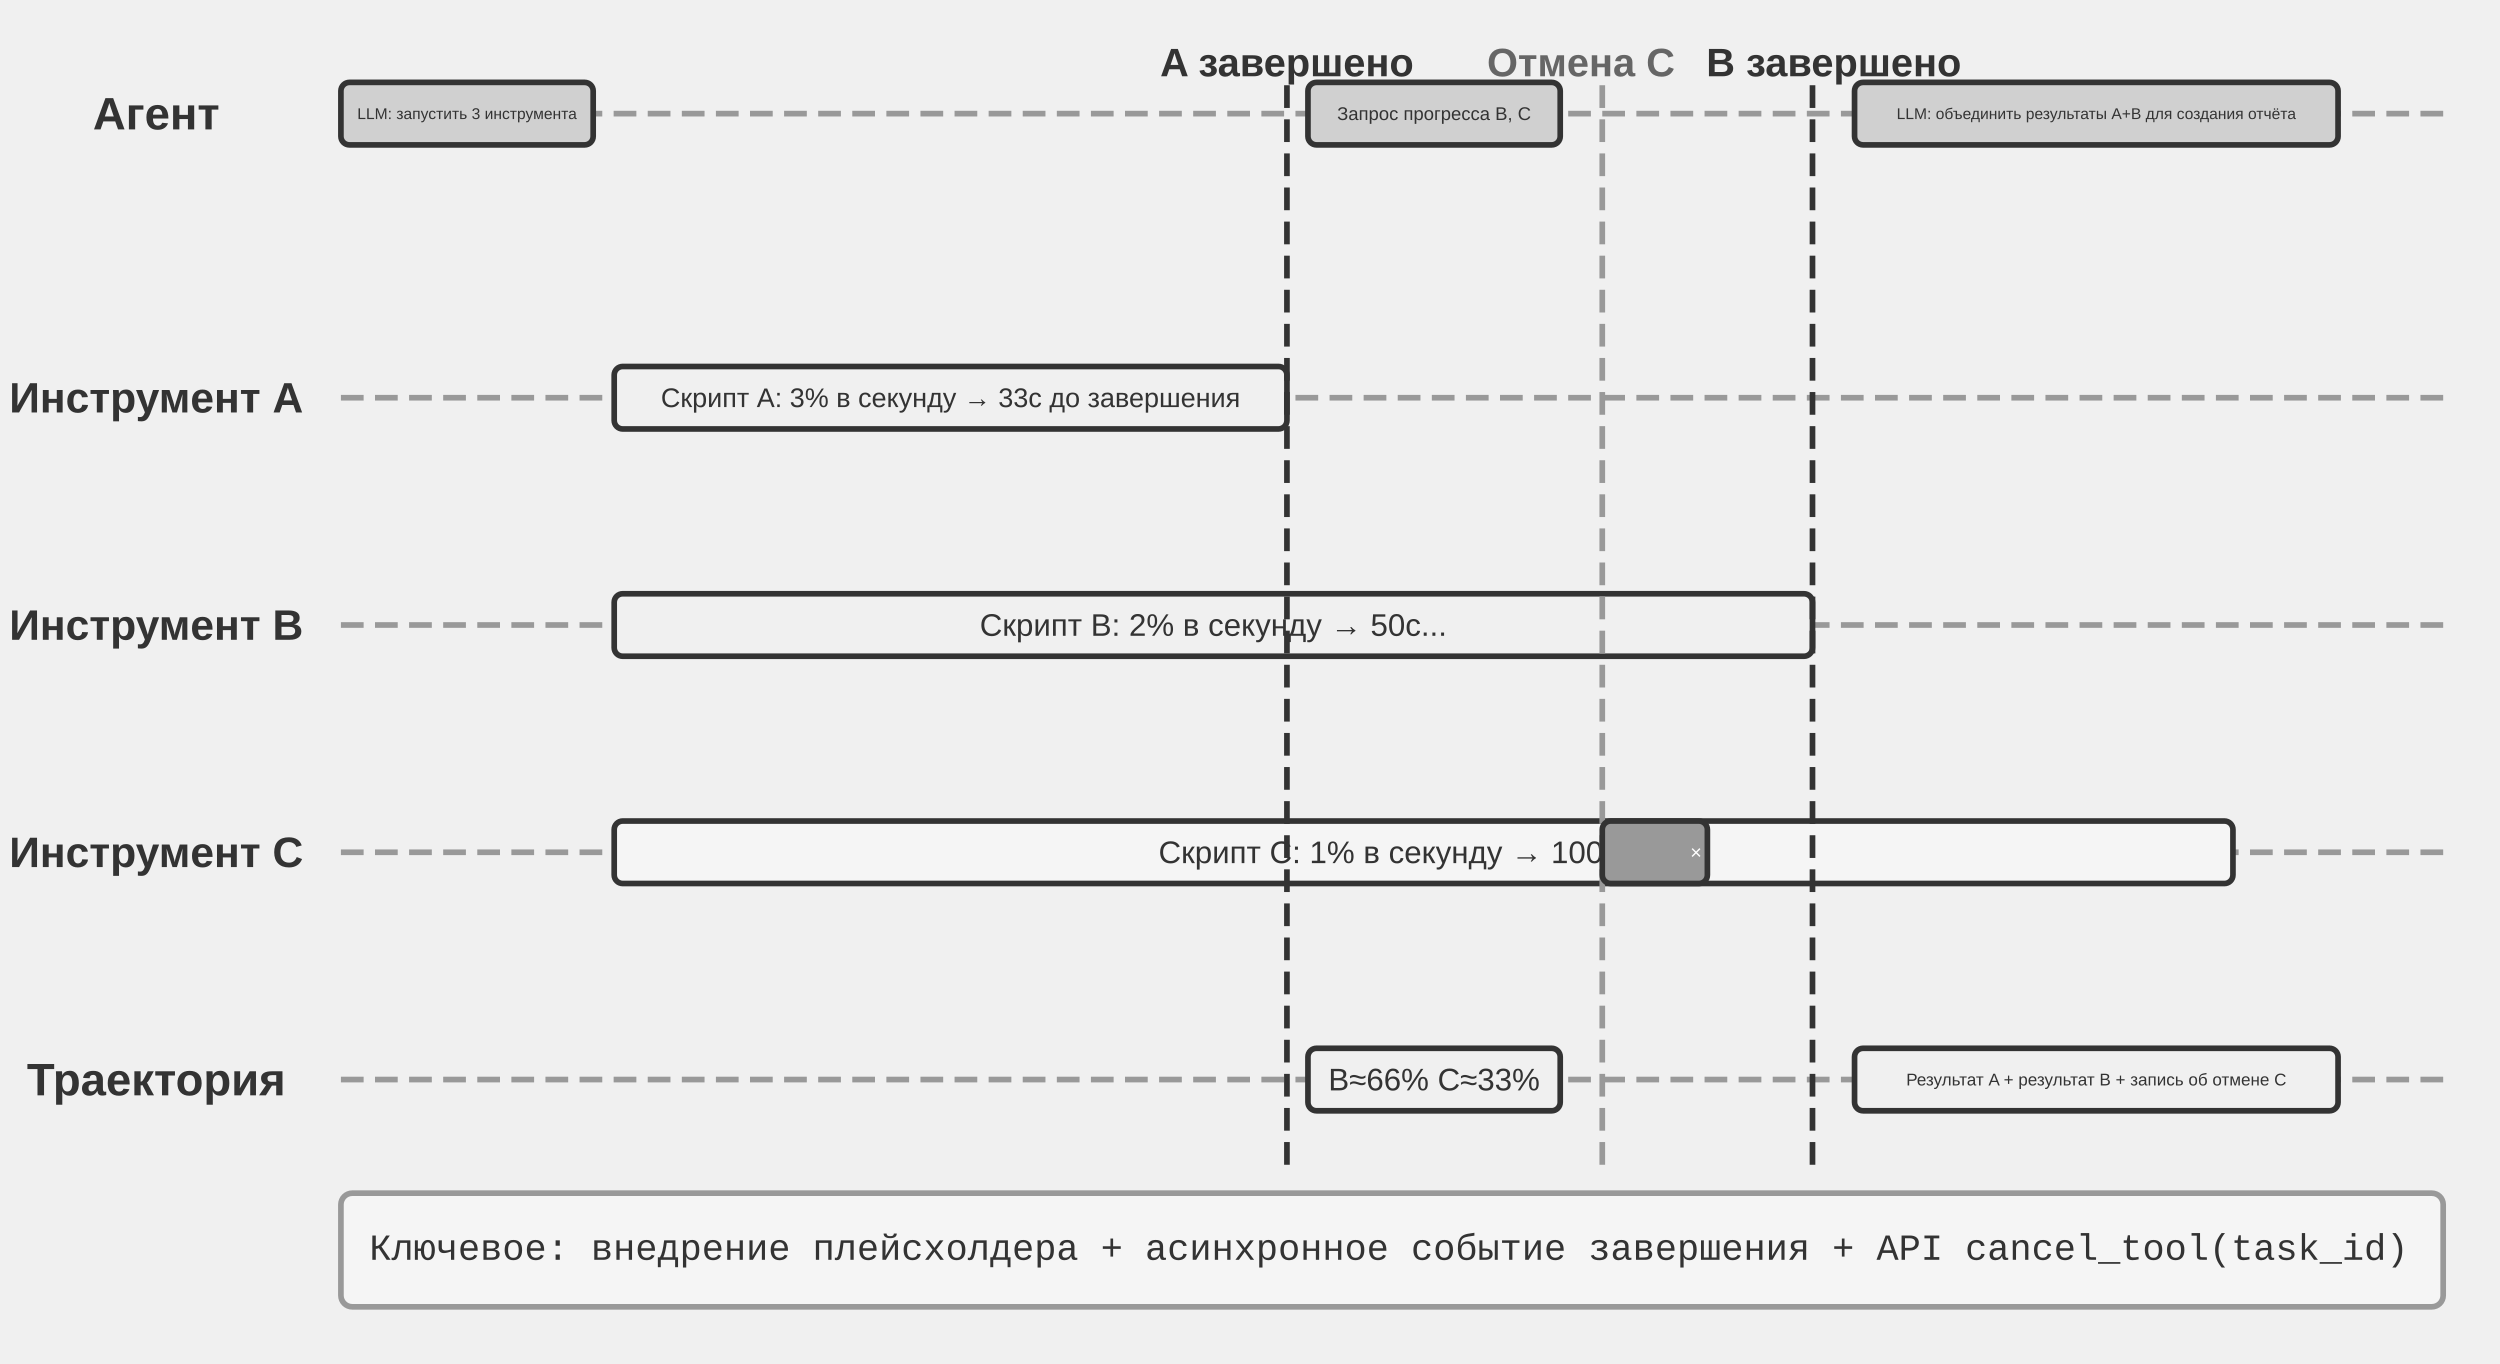
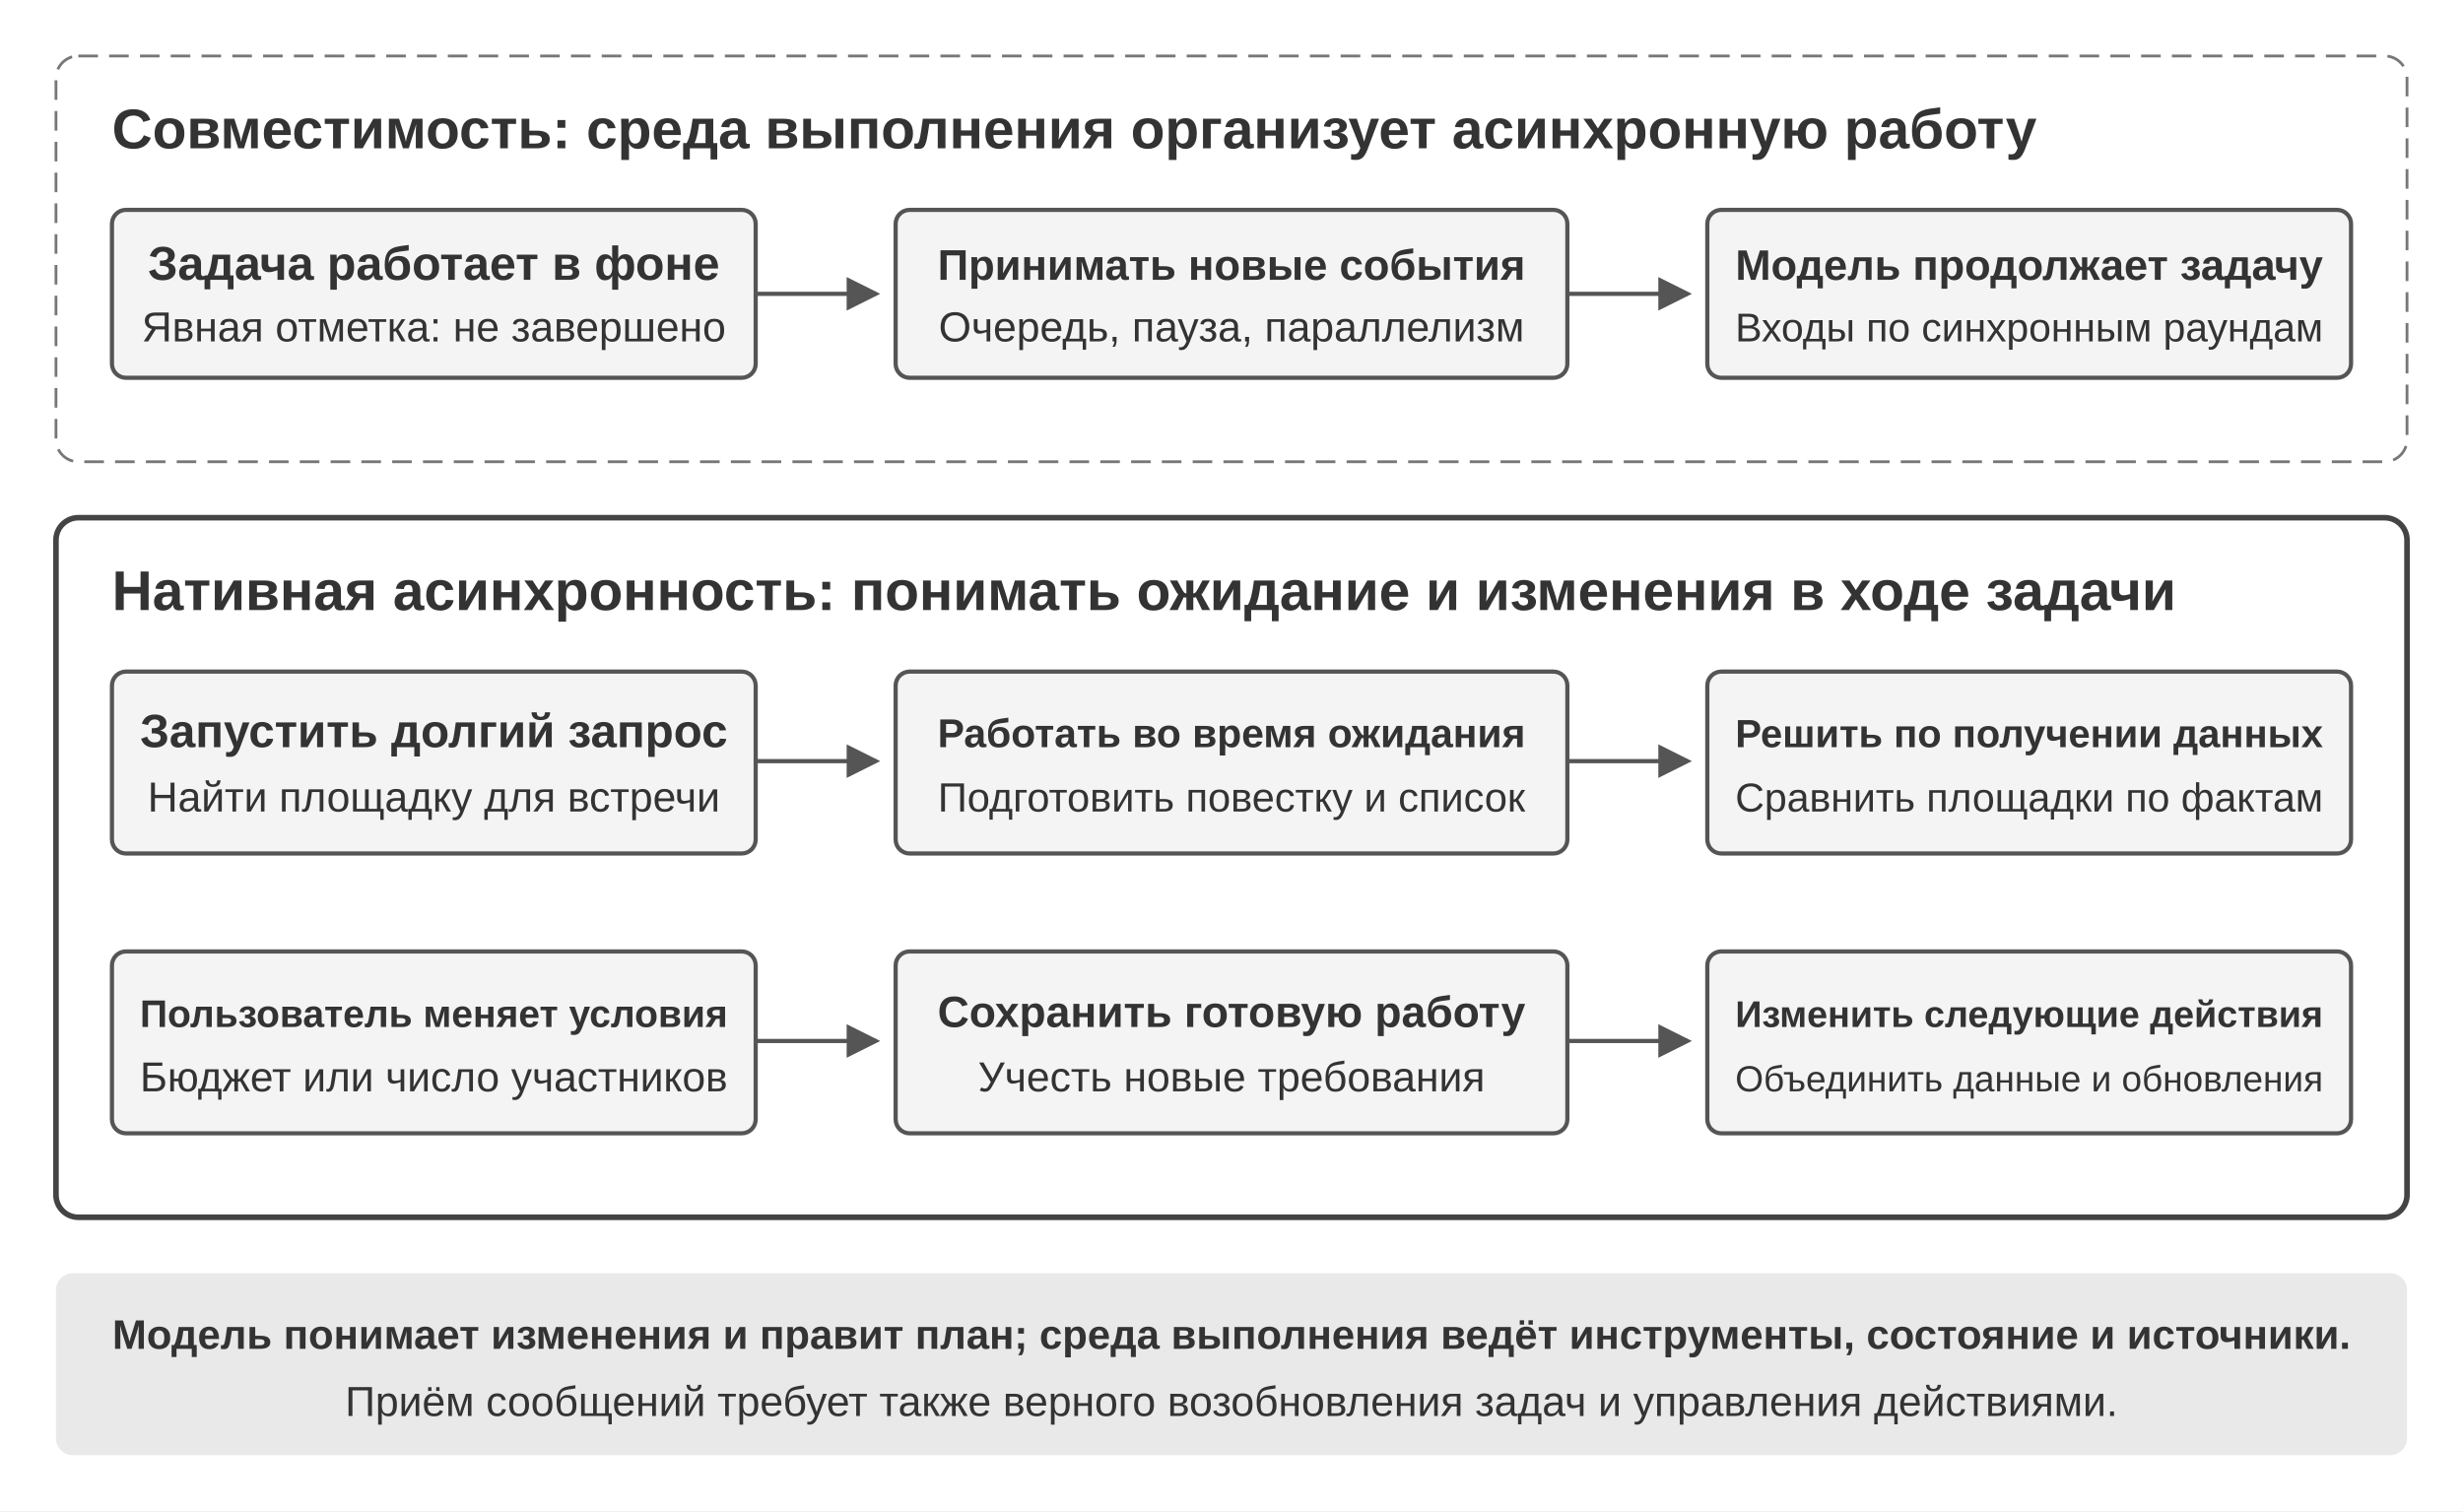
- <svg xmlns="http://www.w3.org/2000/svg" viewBox="0 40 880 480" width="880" height="480" style="background:#ffffff">
+ <svg xmlns="http://www.w3.org/2000/svg" width="880" height="540" viewBox="0 0 880 540">
  <defs>
-     <marker id="ah" markerWidth="12" markerHeight="8" refX="12" refY="4" orient="auto">
-       <polygon points="0 0, 12 4, 0 8" fill="#333333" />
+     <marker id="arrow" markerWidth="8" markerHeight="8" refX="7" refY="4" orient="auto">
+       <path d="M0,0 L8,4 L0,8" fill="#555" />
    </marker>
-     <marker id="ah-light" markerWidth="12" markerHeight="8" refX="12" refY="4" orient="auto">
-       <polygon points="0 0, 12 4, 0 8" fill="#999999" />
-     </marker>
+     <style>
+       text{font-family:Arial,'PingFang SC','Microsoft YaHei',sans-serif;fill:#333}
+       .title{font-size:20px;font-weight:700}
+       .label{font-size:17px;font-weight:600}
+       .small{font-size:15px}
+       .box{fill:#f4f4f4;stroke:#555;stroke-width:1.5}
+       .arrow{fill:none;stroke:#555;stroke-width:1.5;marker-end:url(#arrow)}
+     </style>
  </defs>
-   <text x="55" y="80" font-family="Arial, 'Helvetica Neue', Helvetica, 'PingFang SC', 'Microsoft YaHei', sans-serif" font-size="16" fill="#333333" text-anchor="middle" dominant-baseline="central" font-weight="bold">Агент</text>
-   <line x1="120" y1="80" x2="860" y2="80" stroke="#999999" stroke-width="2" stroke-dasharray="8,4" />
-   <text x="55" y="180" font-family="Arial, 'Helvetica Neue', Helvetica, 'PingFang SC', 'Microsoft YaHei', sans-serif" font-size="15" fill="#333333" text-anchor="middle" dominant-baseline="central" font-weight="bold">Инструмент A</text>
-   <line x1="120" y1="180" x2="860" y2="180" stroke="#999999" stroke-width="2" stroke-dasharray="8,4" />
-   <text x="55" y="260" font-family="Arial, 'Helvetica Neue', Helvetica, 'PingFang SC', 'Microsoft YaHei', sans-serif" font-size="15" fill="#333333" text-anchor="middle" dominant-baseline="central" font-weight="bold">Инструмент B</text>
-   <line x1="120" y1="260" x2="860" y2="260" stroke="#999999" stroke-width="2" stroke-dasharray="8,4" />
-   <text x="55" y="340" font-family="Arial, 'Helvetica Neue', Helvetica, 'PingFang SC', 'Microsoft YaHei', sans-serif" font-size="15" fill="#333333" text-anchor="middle" dominant-baseline="central" font-weight="bold">Инструмент C</text>
-   <line x1="120" y1="340" x2="860" y2="340" stroke="#999999" stroke-width="2" stroke-dasharray="8,4" />
-   <text x="55" y="420" font-family="Arial, 'Helvetica Neue', Helvetica, 'PingFang SC', 'Microsoft YaHei', sans-serif" font-size="16" fill="#333333" text-anchor="middle" dominant-baseline="central" font-weight="bold">Траектория</text>
-   <line x1="120" y1="420" x2="860" y2="420" stroke="#999999" stroke-width="2" stroke-dasharray="8,4" />
-   <rect x="120.0" y="69.0" width="88.8" height="22" rx="3" fill="#d0d0d0" stroke="#333333" stroke-width="2" />
-   <text x="164.4" y="80" font-family="Arial, 'Helvetica Neue', Helvetica, 'PingFang SC', 'Microsoft YaHei', sans-serif" font-size="5.5" fill="#333333" text-anchor="middle" dominant-baseline="central" font-weight="normal">LLM: запустить 3 инструмента</text>
-   <rect x="216.2" y="169.0" width="236.8" height="22" rx="3" fill="#f0f0f0" stroke="#333333" stroke-width="2" />
-   <text x="334.6" y="180" font-family="Arial, 'Helvetica Neue', Helvetica, 'PingFang SC', 'Microsoft YaHei', sans-serif" font-size="9.5" fill="#333333" text-anchor="middle" dominant-baseline="central" font-weight="normal">Скрипт A: 3% в секунду → 33с до завершения</text>
-   <rect x="216.2" y="249.0" width="421.8" height="22" rx="3" fill="#f0f0f0" stroke="#333333" stroke-width="2" />
-   <text x="427.1" y="260" font-family="Arial, 'Helvetica Neue', Helvetica, 'PingFang SC', 'Microsoft YaHei', sans-serif" font-size="11" fill="#333333" text-anchor="middle" dominant-baseline="central" font-weight="normal">Скрипт B: 2% в секунду → 50с...</text>
-   <rect x="216.2" y="329.0" width="569.8" height="22" rx="3" fill="#f5f5f5" stroke="#333333" stroke-width="2" />
-   <text x="493.4" y="340" font-family="Arial, 'Helvetica Neue', Helvetica, 'PingFang SC', 'Microsoft YaHei', sans-serif" font-size="11" fill="#333333" text-anchor="middle" dominant-baseline="central" font-weight="normal">Скрипт C: 1% в секунду → 100с...</text>
-   <line x1="453.0" y1="70" x2="453.0" y2="450" stroke="#333333" stroke-width="2" stroke-dasharray="8,4" />
-   <text x="453.0" y="62" font-family="Arial, 'Helvetica Neue', Helvetica, 'PingFang SC', 'Microsoft YaHei', sans-serif" font-size="14" fill="#333333" text-anchor="middle" dominant-baseline="central" font-weight="bold">A завершено</text>
-   <rect x="460.4" y="69.0" width="88.8" height="22" rx="3" fill="#d0d0d0" stroke="#333333" stroke-width="2" />
-   <text x="504.8" y="80" font-family="Arial, 'Helvetica Neue', Helvetica, 'PingFang SC', 'Microsoft YaHei', sans-serif" font-size="6.5" fill="#333333" text-anchor="middle" dominant-baseline="central" font-weight="normal">Запрос прогресса B, C</text>
-   <rect x="460.4" y="409.0" width="88.8" height="22" rx="3" fill="#f0f0f0" stroke="#333333" stroke-width="2" />
-   <text x="504.8" y="420" font-family="Arial, 'Helvetica Neue', Helvetica, 'PingFang SC', 'Microsoft YaHei', sans-serif" font-size="11" fill="#333333" text-anchor="middle" dominant-baseline="central" font-weight="normal">B≈66% C≈33%</text>
-   <line x1="564.0" y1="70" x2="564.0" y2="450" stroke="#999999" stroke-width="2" stroke-dasharray="8,4" />
-   <text x="556.5" y="62" font-family="Arial, 'Helvetica Neue', Helvetica, 'PingFang SC', 'Microsoft YaHei', sans-serif" font-size="14" fill="#666666" text-anchor="middle" dominant-baseline="central" font-weight="bold">Отмена C</text>
-   <rect x="564.0" y="329.0" width="37.0" height="22" rx="3" fill="#999999" stroke="#333333" stroke-width="2" />
-   <text x="597" y="340" font-family="Arial, 'Helvetica Neue', Helvetica, 'PingFang SC', 'Microsoft YaHei', sans-serif" font-size="7" fill="#ffffff" text-anchor="middle" dominant-baseline="central" font-weight="normal">×</text>
-   <line x1="638.0" y1="70" x2="638.0" y2="450" stroke="#333333" stroke-width="2" stroke-dasharray="8,4" />
-   <text x="645.5" y="62" font-family="Arial, 'Helvetica Neue', Helvetica, 'PingFang SC', 'Microsoft YaHei', sans-serif" font-size="14" fill="#333333" text-anchor="middle" dominant-baseline="central" font-weight="bold">B завершено</text>
-   <rect x="652.8" y="69.0" width="170.2" height="22" rx="3" fill="#d0d0d0" stroke="#333333" stroke-width="2" />
-   <text x="737.9" y="80" font-family="Arial, 'Helvetica Neue', Helvetica, 'PingFang SC', 'Microsoft YaHei', sans-serif" font-size="5.5" fill="#333333" text-anchor="middle" dominant-baseline="central" font-weight="normal">LLM: объединить результаты A+B для создания отчёта</text>
-   <rect x="652.8" y="409.0" width="170.2" height="22" rx="3" fill="#f0f0f0" stroke="#333333" stroke-width="2" />
-   <text x="737.9" y="420" font-family="Arial, 'Helvetica Neue', Helvetica, 'PingFang SC', 'Microsoft YaHei', sans-serif" font-size="6" fill="#333333" text-anchor="middle" dominant-baseline="central" font-weight="normal">Результат A + результат B + запись об отмене C</text>
-   <rect x="120" y="460" width="740" height="40" rx="4" fill="#f5f5f5" stroke="#999999" stroke-width="2" />
-   <text x="130" y="480" font-family="'Courier New', Courier, monospace" font-size="13" fill="#333333" text-anchor="start" dominant-baseline="central">Ключевое: внедрение плейсхолдера + асинхронное событие завершения + API cancel_tool(task_id)</text>
+   <rect width="880" height="540" fill="#fff" />
+   <rect x="20" y="20" width="840" height="145" rx="8" fill="#fff" stroke="#777" stroke-dasharray="7 4" />
+   <text x="40" y="53" class="title">Совместимость: среда выполнения организует асинхронную работу</text>
+   <rect x="40" y="75" width="230" height="60" rx="5" class="box" />
+   <text x="155" y="100" text-anchor="middle" class="label">Задача работает в фоне</text>
+   <text x="155" y="122" text-anchor="middle" class="small">Явная отметка: не завершено</text>
+   <path d="M270 105 H313" class="arrow" />
+   <rect x="320" y="75" width="240" height="60" rx="5" class="box" />
+   <text x="440" y="100" text-anchor="middle" class="label" style="font-size:15.36px">Принимать новые события</text>
+   <text x="440" y="122" text-anchor="middle" class="small">Очередь, пауза, параллелизм</text>
+   <path d="M560 105 H603" class="arrow" />
+   <rect x="610" y="75" width="230" height="60" rx="5" class="box" />
+   <text x="725" y="100" text-anchor="middle" class="label" style="font-size:15.27px">Модель продолжает задачу</text>
+   <text x="725" y="122" text-anchor="middle" class="small" style="font-size:14.36px">Входы по синхронным раундам</text>
+   <rect x="20" y="185" width="840" height="250" rx="8" fill="#fff" stroke="#444" stroke-width="2" />
+   <text x="40" y="218" class="title">Нативная асинхронность: понимать ожидание и изменения в ходе задачи</text>
+   <rect x="40" y="240" width="230" height="65" rx="5" class="box" />
+   <text x="155" y="267" text-anchor="middle" class="label" style="font-size:16.73px">Запустить долгий запрос</text>
+   <text x="155" y="290" text-anchor="middle" class="small">Найти площадку для встречи</text>
+   <path d="M270 272 H313" class="arrow" />
+   <rect x="320" y="240" width="240" height="65" rx="5" class="box" />
+   <text x="440" y="267" text-anchor="middle" class="label" style="font-size:14.37px">Работать во время ожидания</text>
+   <text x="440" y="290" text-anchor="middle" class="small" style="font-size:14.61px">Подготовить повестку и список</text>
+   <path d="M560 272 H603" class="arrow" />
+   <rect x="610" y="240" width="230" height="65" rx="5" class="box" />
+   <text x="725" y="267" text-anchor="middle" class="label" style="font-size:14.05px">Решить по получении данных</text>
+   <text x="725" y="290" text-anchor="middle" class="small" style="font-size:14.43px">Сравнить площадки по фактам</text>
+   <rect x="40" y="340" width="230" height="65" rx="5" class="box" />
+   <text x="155" y="367" text-anchor="middle" class="label" style="font-size:13.73px">Пользователь меняет условия</text>
+   <text x="155" y="390" text-anchor="middle" class="small" style="font-size:14.93px">Бюджет или число участников</text>
+   <path d="M270 372 H313" class="arrow" />
+   <rect x="320" y="340" width="240" height="65" rx="5" class="box" />
+   <text x="440" y="367" text-anchor="middle" class="label" style="font-size:15.64px">Сохранить готовую работу</text>
+   <text x="440" y="390" text-anchor="middle" class="small">Учесть новые требования</text>
+   <path d="M560 372 H603" class="arrow" />
+   <rect x="610" y="340" width="230" height="65" rx="5" class="box" />
+   <text x="725" y="367" text-anchor="middle" class="label" style="font-size:13.26px">Изменить следующие действия</text>
+   <text x="725" y="390" text-anchor="middle" class="small" style="font-size:13.00px">Объединить данные и обновления</text>
+   <rect x="20" y="455" width="840" height="65" rx="6" fill="#e9e9e9" />
+   <text x="440" y="482" text-anchor="middle" class="label" style="font-size:14.74px">Модель понимает изменения и правит план; среда выполнения ведёт инструменты, состояние и источники.</text>
+   <text x="440" y="506" text-anchor="middle" class="small">Приём сообщений требует также верного возобновления задач и управления действиями.</text>
</svg>
